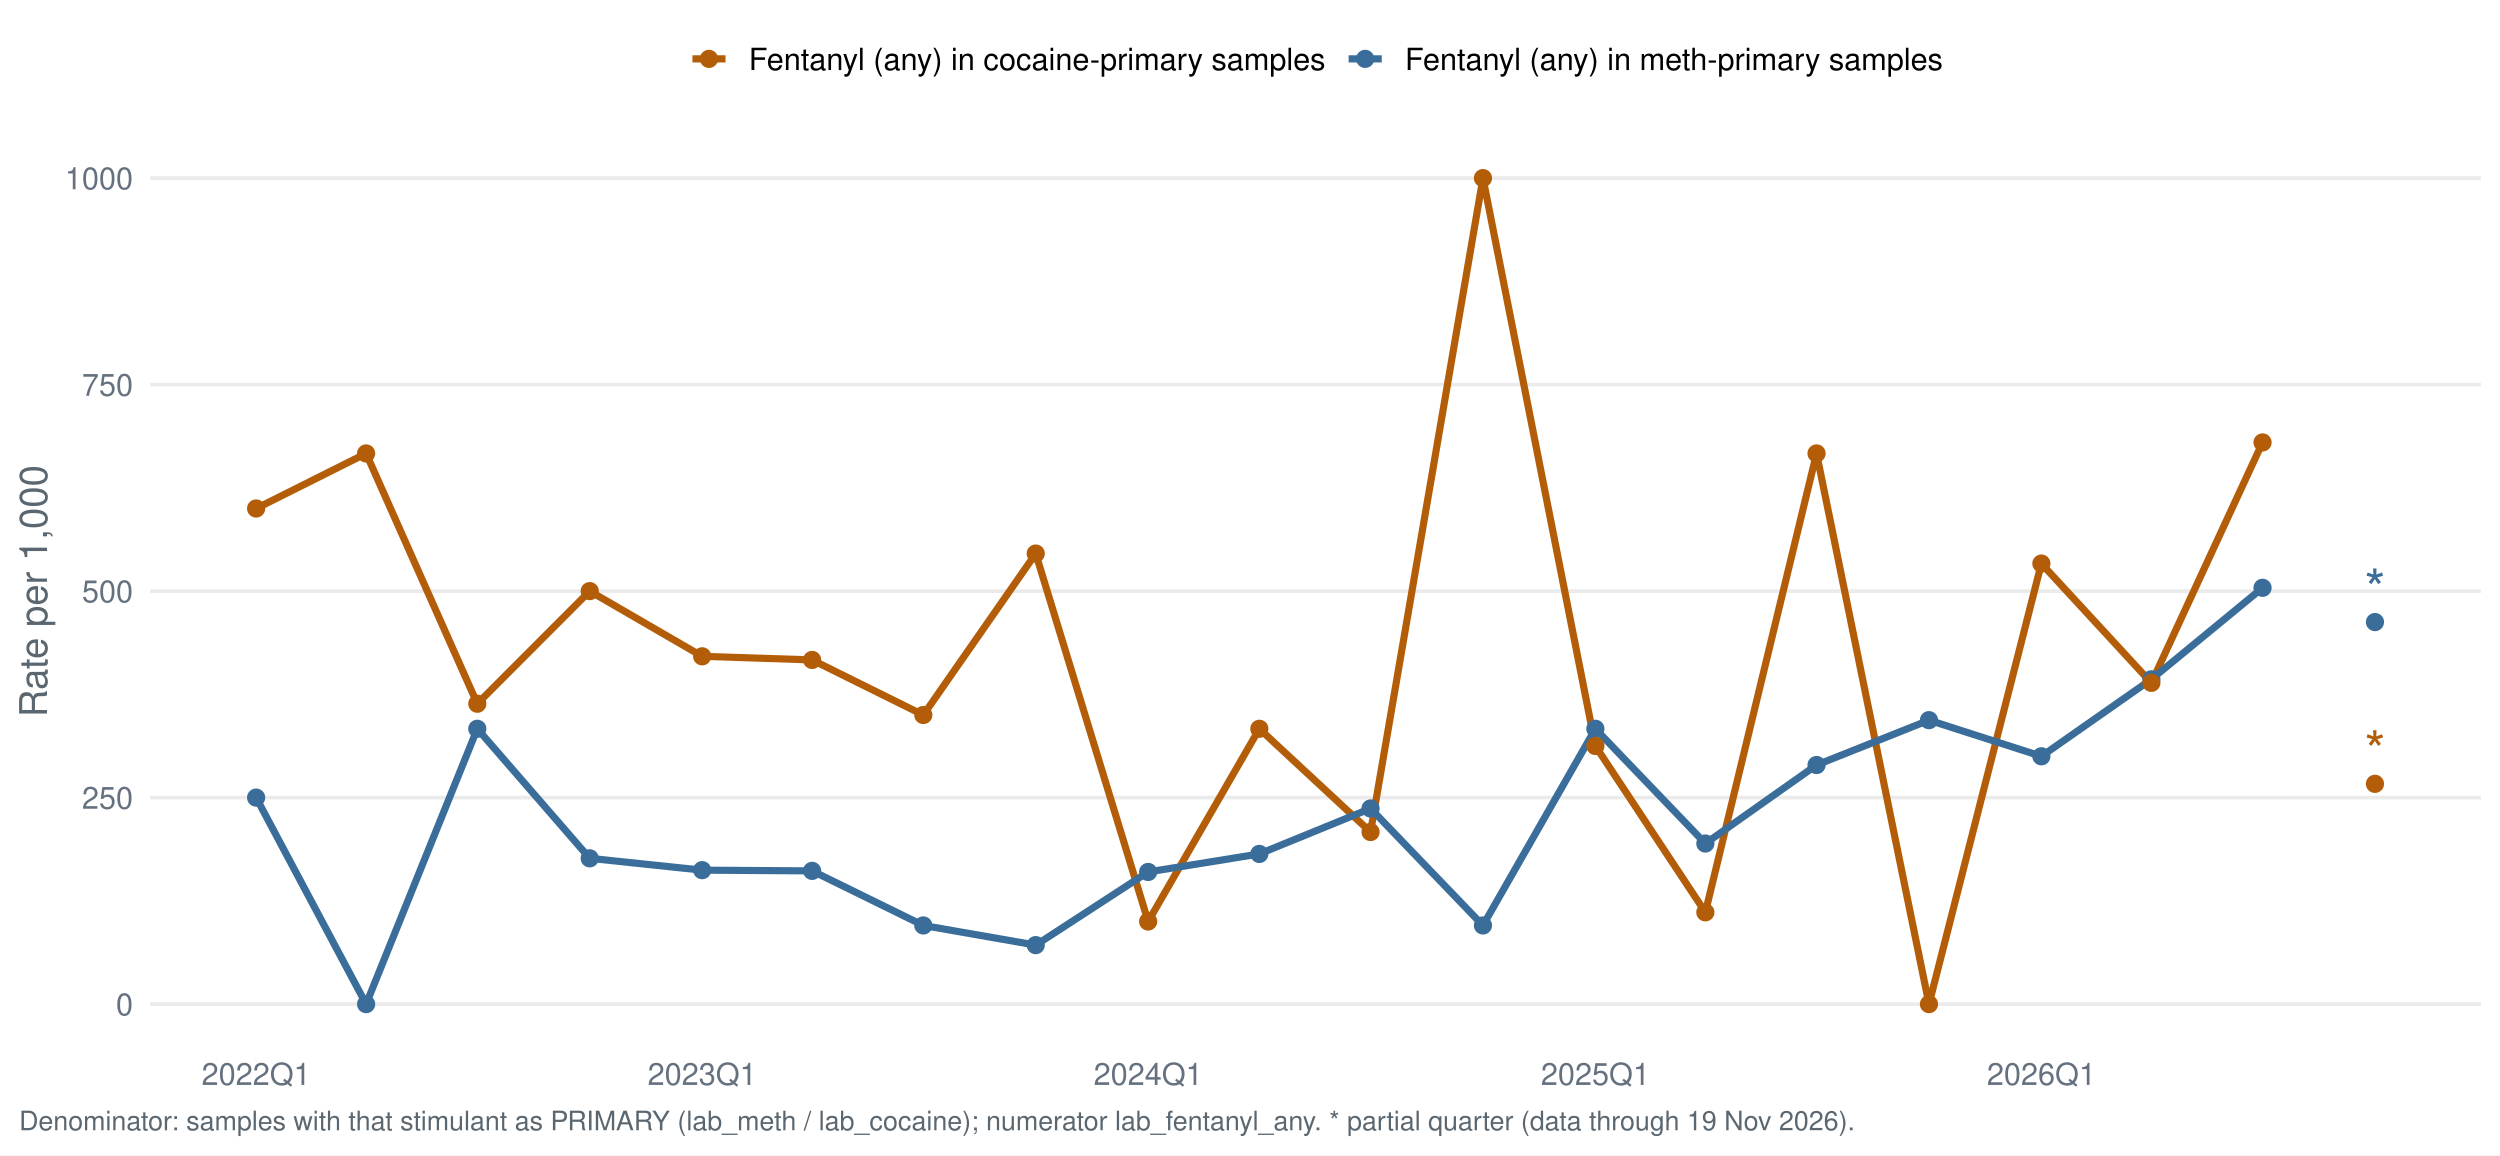
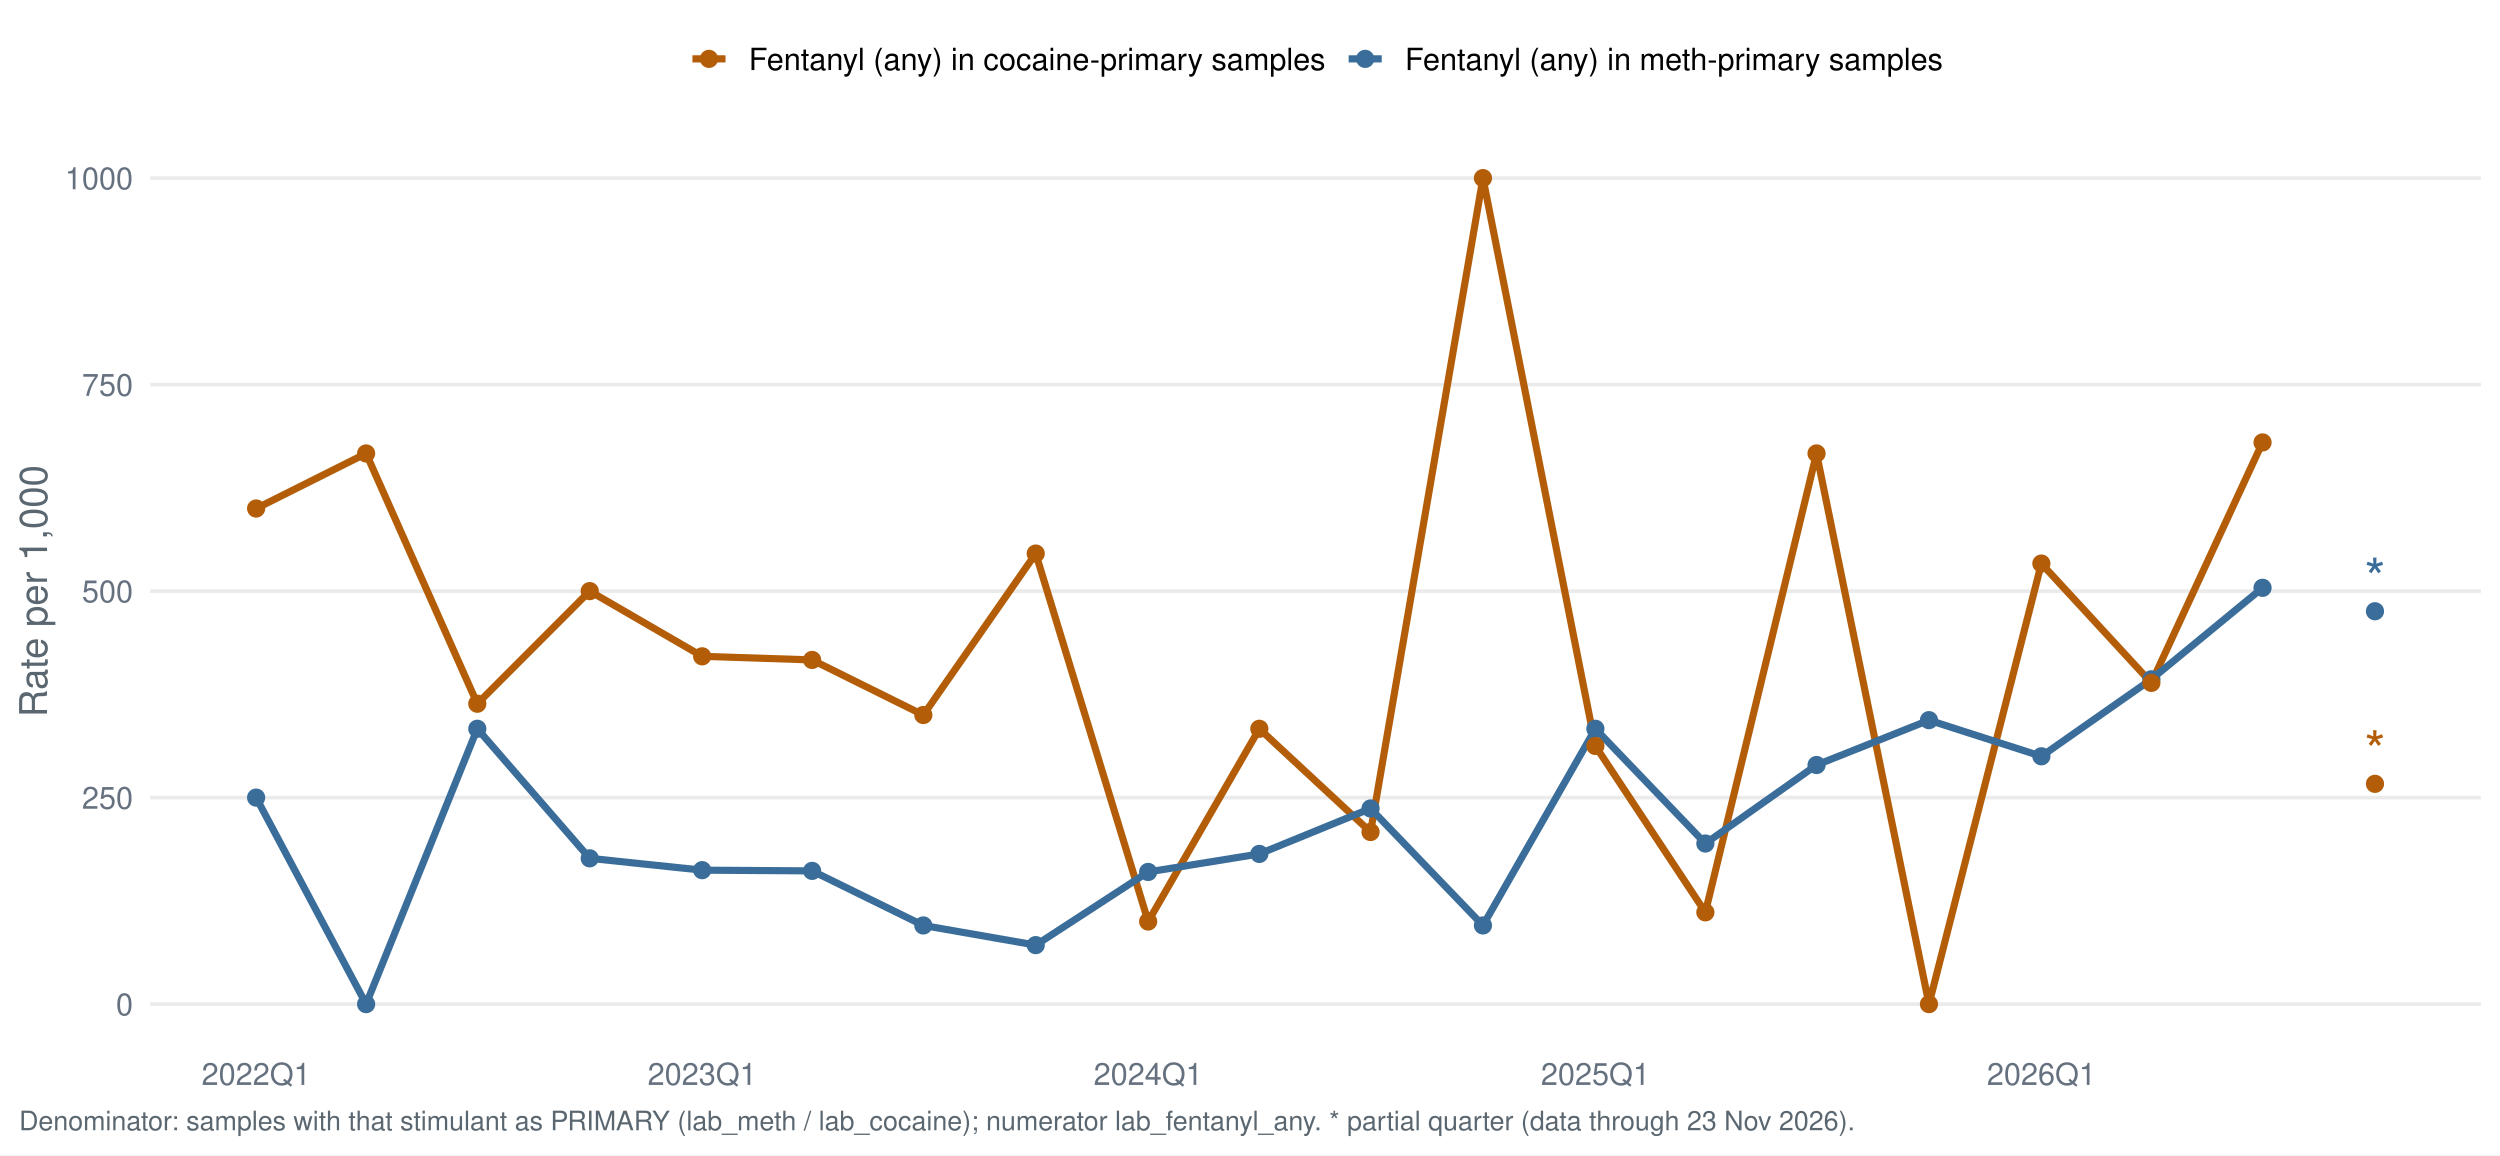
<svg xmlns="http://www.w3.org/2000/svg" width="1044.00pt" height="482.40pt" viewBox="0 0 1044.00 482.40">
  <g class="svglite">
    <defs>
      <style type="text/css">
    .svglite line, .svglite polyline, .svglite polygon, .svglite path, .svglite rect, .svglite circle {
      fill: none;
      stroke: #000000;
      stroke-linecap: round;
      stroke-linejoin: round;
      stroke-miterlimit: 10.00;
    }
    .svglite text {
      white-space: pre;
    }
    .svglite g.glyphgroup path {
      fill: inherit;
      stroke: none;
    }
  </style>
    </defs>
    <rect width="100%" height="100%" style="stroke: none; fill: #FFFFFF;" />
    <defs>
      <clipPath id="cpMC4wMHwxMDQ0LjAwfDAuMDB8NDgyLjQw">
        <rect x="0.00" y="0.00" width="1044.00" height="482.40" />
      </clipPath>
    </defs>
    <g clip-path="url(#cpMC4wMHwxMDQ0LjAwfDAuMDB8NDgyLjQw)">
      <rect x="0.00" y="0.00" width="1044.00" height="482.40" style="stroke-width: 1.55; stroke: none; fill: #FFFFFF;" />
    </g>
    <defs>
      <clipPath id="cpNjIuNzJ8MTAzNi4wM3w1Ny4xM3w0MzYuNTY=">
        <rect x="62.72" y="57.13" width="973.31" height="379.43" />
      </clipPath>
    </defs>
    <g clip-path="url(#cpNjIuNzJ8MTAzNi4wM3w1Ny4xM3w0MzYuNTY=)">
      <polyline points="62.72,419.32 1036.03,419.32 " style="stroke-width: 1.55; stroke: #EBEBEB; stroke-linecap: butt;" />
      <polyline points="62.72,333.08 1036.03,333.08 " style="stroke-width: 1.55; stroke: #EBEBEB; stroke-linecap: butt;" />
      <polyline points="62.72,246.85 1036.03,246.85 " style="stroke-width: 1.55; stroke: #EBEBEB; stroke-linecap: butt;" />
      <polyline points="62.72,160.61 1036.03,160.61 " style="stroke-width: 1.55; stroke: #EBEBEB; stroke-linecap: butt;" />
      <polyline points="62.72,74.38 1036.03,74.38 " style="stroke-width: 1.55; stroke: #EBEBEB; stroke-linecap: butt;" />
      <polyline points="106.96,212.35 152.89,189.36 199.32,293.88 246.27,246.85 293.22,274.08 339.14,275.59 385.58,298.59 432.52,231.17 479.47,384.82 525.90,304.34 572.34,347.45 619.28,74.38 666.23,311.52 712.16,380.99 758.59,189.36 805.54,419.32 852.48,235.35 898.41,285.17 944.84,184.76 " style="stroke-width: 2.99; stroke: #B45D08; stroke-linecap: butt;" />
      <polyline points="106.96,333.08 152.89,419.32 199.32,304.34 246.27,358.44 293.22,363.38 339.14,363.68 385.58,386.47 432.52,394.68 479.47,364.13 525.90,356.60 572.34,337.62 619.28,386.47 666.23,304.34 712.16,352.25 758.59,319.47 805.54,300.74 852.48,315.83 898.41,283.67 944.84,245.47 " style="stroke-width: 2.99; stroke: #3A6D99; stroke-linecap: butt;" />
      <circle cx="106.96" cy="333.08" r="3.29" style="stroke-width: 1.03; stroke: #3A6D99; fill: #3A6D99;" />
      <circle cx="152.89" cy="419.32" r="3.29" style="stroke-width: 1.03; stroke: #3A6D99; fill: #3A6D99;" />
      <circle cx="199.32" cy="304.34" r="3.29" style="stroke-width: 1.03; stroke: #3A6D99; fill: #3A6D99;" />
      <circle cx="246.27" cy="358.44" r="3.29" style="stroke-width: 1.03; stroke: #3A6D99; fill: #3A6D99;" />
      <circle cx="293.22" cy="363.38" r="3.29" style="stroke-width: 1.03; stroke: #3A6D99; fill: #3A6D99;" />
      <circle cx="339.14" cy="363.68" r="3.29" style="stroke-width: 1.03; stroke: #3A6D99; fill: #3A6D99;" />
      <circle cx="385.58" cy="386.47" r="3.29" style="stroke-width: 1.03; stroke: #3A6D99; fill: #3A6D99;" />
      <circle cx="432.52" cy="394.68" r="3.29" style="stroke-width: 1.03; stroke: #3A6D99; fill: #3A6D99;" />
      <circle cx="479.47" cy="364.13" r="3.29" style="stroke-width: 1.03; stroke: #3A6D99; fill: #3A6D99;" />
      <circle cx="525.90" cy="356.60" r="3.29" style="stroke-width: 1.03; stroke: #3A6D99; fill: #3A6D99;" />
      <circle cx="572.34" cy="337.62" r="3.29" style="stroke-width: 1.03; stroke: #3A6D99; fill: #3A6D99;" />
      <circle cx="619.28" cy="386.47" r="3.29" style="stroke-width: 1.03; stroke: #3A6D99; fill: #3A6D99;" />
      <circle cx="666.23" cy="304.34" r="3.29" style="stroke-width: 1.03; stroke: #3A6D99; fill: #3A6D99;" />
      <circle cx="712.16" cy="352.25" r="3.29" style="stroke-width: 1.03; stroke: #3A6D99; fill: #3A6D99;" />
      <circle cx="758.59" cy="319.47" r="3.29" style="stroke-width: 1.03; stroke: #3A6D99; fill: #3A6D99;" />
      <circle cx="805.54" cy="300.74" r="3.29" style="stroke-width: 1.03; stroke: #3A6D99; fill: #3A6D99;" />
      <circle cx="852.48" cy="315.83" r="3.29" style="stroke-width: 1.03; stroke: #3A6D99; fill: #3A6D99;" />
      <circle cx="898.41" cy="283.67" r="3.29" style="stroke-width: 1.03; stroke: #3A6D99; fill: #3A6D99;" />
      <circle cx="944.84" cy="245.47" r="3.29" style="stroke-width: 1.03; stroke: #3A6D99; fill: #3A6D99;" />
-       <circle cx="991.79" cy="259.78" r="3.29" style="stroke-width: 1.03; stroke: #3A6D99; fill: #3A6D99;" />
+       <circle cx="991.79" cy="255.26" r="3.29" style="stroke-width: 1.03; stroke: #3A6D99; fill: #3A6D99;" />
      <circle cx="106.96" cy="212.35" r="3.29" style="stroke-width: 1.03; stroke: #B45D08; fill: #B45D08;" />
      <circle cx="152.89" cy="189.36" r="3.29" style="stroke-width: 1.03; stroke: #B45D08; fill: #B45D08;" />
      <circle cx="199.32" cy="293.88" r="3.29" style="stroke-width: 1.03; stroke: #B45D08; fill: #B45D08;" />
      <circle cx="246.27" cy="246.85" r="3.29" style="stroke-width: 1.03; stroke: #B45D08; fill: #B45D08;" />
      <circle cx="293.22" cy="274.08" r="3.29" style="stroke-width: 1.03; stroke: #B45D08; fill: #B45D08;" />
      <circle cx="339.14" cy="275.59" r="3.29" style="stroke-width: 1.03; stroke: #B45D08; fill: #B45D08;" />
      <circle cx="385.58" cy="298.59" r="3.29" style="stroke-width: 1.03; stroke: #B45D08; fill: #B45D08;" />
      <circle cx="432.52" cy="231.17" r="3.29" style="stroke-width: 1.03; stroke: #B45D08; fill: #B45D08;" />
      <circle cx="479.47" cy="384.82" r="3.29" style="stroke-width: 1.03; stroke: #B45D08; fill: #B45D08;" />
      <circle cx="525.90" cy="304.34" r="3.29" style="stroke-width: 1.03; stroke: #B45D08; fill: #B45D08;" />
      <circle cx="572.34" cy="347.45" r="3.29" style="stroke-width: 1.03; stroke: #B45D08; fill: #B45D08;" />
      <circle cx="619.28" cy="74.38" r="3.29" style="stroke-width: 1.03; stroke: #B45D08; fill: #B45D08;" />
      <circle cx="666.23" cy="311.52" r="3.29" style="stroke-width: 1.03; stroke: #B45D08; fill: #B45D08;" />
      <circle cx="712.16" cy="380.99" r="3.29" style="stroke-width: 1.03; stroke: #B45D08; fill: #B45D08;" />
      <circle cx="758.59" cy="189.36" r="3.29" style="stroke-width: 1.03; stroke: #B45D08; fill: #B45D08;" />
      <circle cx="805.54" cy="419.32" r="3.29" style="stroke-width: 1.03; stroke: #B45D08; fill: #B45D08;" />
      <circle cx="852.48" cy="235.35" r="3.29" style="stroke-width: 1.03; stroke: #B45D08; fill: #B45D08;" />
      <circle cx="898.41" cy="285.17" r="3.29" style="stroke-width: 1.03; stroke: #B45D08; fill: #B45D08;" />
      <circle cx="944.84" cy="184.76" r="3.29" style="stroke-width: 1.03; stroke: #B45D08; fill: #B45D08;" />
      <circle cx="991.79" cy="327.33" r="3.29" style="stroke-width: 1.03; stroke: #B45D08; fill: #B45D08;" />
-       <text x="991.79" y="253.98" text-anchor="middle" style="font-size: 22.76px;fill: #3A6D99; font-family: &quot;Nimbus Sans&quot;;" textLength="8.84px" lengthAdjust="spacingAndGlyphs">*</text>
+       <text x="991.79" y="249.45" text-anchor="middle" style="font-size: 22.76px;fill: #3A6D99; font-family: &quot;Nimbus Sans&quot;;" textLength="8.84px" lengthAdjust="spacingAndGlyphs">*</text>
      <text x="991.79" y="321.53" text-anchor="middle" style="font-size: 22.76px;fill: #B45D08; font-family: &quot;Nimbus Sans&quot;;" textLength="8.84px" lengthAdjust="spacingAndGlyphs">*</text>
    </g>
    <g clip-path="url(#cpMC4wMHwxMDQ0LjAwfDAuMDB8NDgyLjQw)">
      <text x="55.55" y="423.98" text-anchor="end" style="font-size: 12.80px;fill: #667180; font-family: &quot;Nimbus Sans&quot;;" textLength="7.11px" lengthAdjust="spacingAndGlyphs">0</text>
      <text x="55.55" y="337.75" text-anchor="end" style="font-size: 12.80px;fill: #667180; font-family: &quot;Nimbus Sans&quot;;" textLength="21.33px" lengthAdjust="spacingAndGlyphs">250</text>
      <text x="55.55" y="251.51" text-anchor="end" style="font-size: 12.80px;fill: #667180; font-family: &quot;Nimbus Sans&quot;;" textLength="21.33px" lengthAdjust="spacingAndGlyphs">500</text>
      <text x="55.55" y="165.28" text-anchor="end" style="font-size: 12.80px;fill: #667180; font-family: &quot;Nimbus Sans&quot;;" textLength="21.33px" lengthAdjust="spacingAndGlyphs">750</text>
      <text x="55.55" y="79.04" text-anchor="end" style="font-size: 12.80px;fill: #667180; font-family: &quot;Nimbus Sans&quot;;" textLength="28.44px" lengthAdjust="spacingAndGlyphs">1000</text>
      <text x="106.96" y="453.07" text-anchor="middle" style="font-size: 12.80px;fill: #667180; font-family: &quot;Nimbus Sans&quot;;" textLength="45.50px" lengthAdjust="spacingAndGlyphs">2022Q1</text>
      <text x="293.22" y="453.07" text-anchor="middle" style="font-size: 12.80px;fill: #667180; font-family: &quot;Nimbus Sans&quot;;" textLength="45.50px" lengthAdjust="spacingAndGlyphs">2023Q1</text>
      <text x="479.47" y="453.07" text-anchor="middle" style="font-size: 12.80px;fill: #667180; font-family: &quot;Nimbus Sans&quot;;" textLength="45.50px" lengthAdjust="spacingAndGlyphs">2024Q1</text>
      <text x="666.23" y="453.07" text-anchor="middle" style="font-size: 12.80px;fill: #667180; font-family: &quot;Nimbus Sans&quot;;" textLength="45.50px" lengthAdjust="spacingAndGlyphs">2025Q1</text>
      <text x="852.48" y="453.07" text-anchor="middle" style="font-size: 12.80px;fill: #667180; font-family: &quot;Nimbus Sans&quot;;" textLength="45.50px" lengthAdjust="spacingAndGlyphs">2026Q1</text>
      <text transform="translate(19.63,246.85) rotate(-90)" text-anchor="middle" style="font-size: 16.00px;fill: #5B6770; font-family: &quot;Nimbus Sans&quot;;" textLength="105.22px" lengthAdjust="spacingAndGlyphs">Rate per 1,000</text>
      <line x1="289.16" y1="24.58" x2="302.98" y2="24.58" style="stroke-width: 2.99; stroke: #B45D08; stroke-linecap: butt;" />
      <circle cx="296.07" cy="24.58" r="3.29" style="stroke-width: 1.03; stroke: #B45D08; fill: #B45D08;" />
      <line x1="563.19" y1="24.58" x2="577.01" y2="24.58" style="stroke-width: 2.99; stroke: #3A6D99; stroke-linecap: butt;" />
      <circle cx="570.10" cy="24.58" r="3.29" style="stroke-width: 1.03; stroke: #3A6D99; fill: #3A6D99;" />
      <text x="312.68" y="29.25" style="font-size: 12.80px; font-family: &quot;Nimbus Sans&quot;;" textLength="240.81px" lengthAdjust="spacingAndGlyphs">Fentanyl (any) in cocaine-primary samples</text>
      <text x="586.71" y="29.25" style="font-size: 12.80px; font-family: &quot;Nimbus Sans&quot;;" textLength="224.61px" lengthAdjust="spacingAndGlyphs">Fentanyl (any) in meth-primary samples</text>
-       <text x="7.97" y="471.99" style="font-size: 11.20px;fill: #5B6770; font-family: &quot;Nimbus Sans&quot;;" textLength="765.59px" lengthAdjust="spacingAndGlyphs">Denominator: samples with that stimulant as PRIMARY (lab_meth / lab_cocaine); numerator lab_fentanyl_any. * partial quarter (data through 19 Nov 2026).</text>
+       <text x="7.97" y="471.99" style="font-size: 11.20px;fill: #5B6770; font-family: &quot;Nimbus Sans&quot;;" textLength="765.59px" lengthAdjust="spacingAndGlyphs">Denominator: samples with that stimulant as PRIMARY (lab_meth / lab_cocaine); numerator lab_fentanyl_any. * partial quarter (data through 23 Nov 2026).</text>
    </g>
  </g>
</svg>
